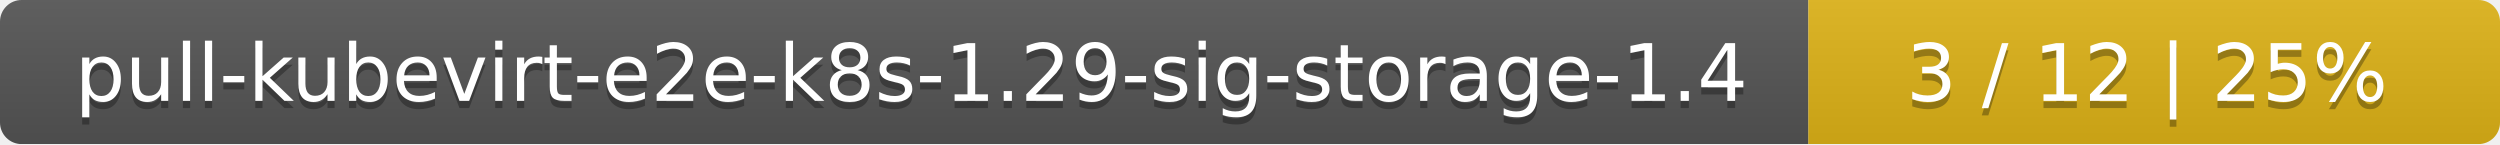
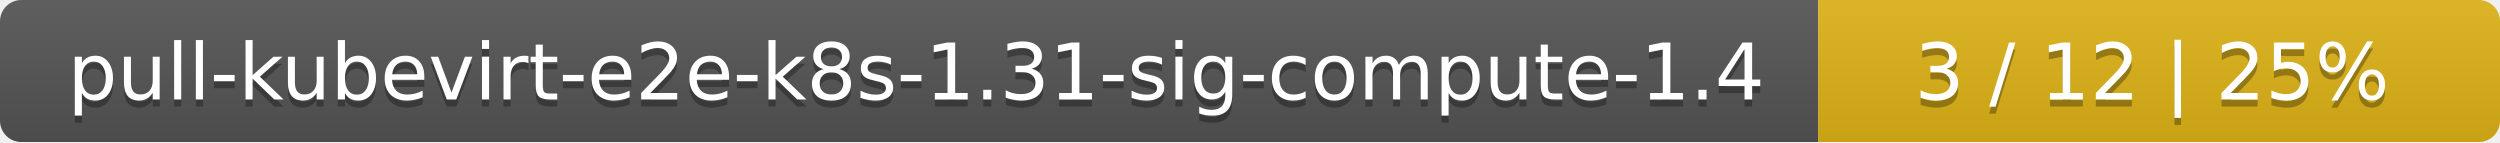
- <svg xmlns="http://www.w3.org/2000/svg" width="347" height="20">
+ <svg xmlns="http://www.w3.org/2000/svg" width="352" height="20">
  <linearGradient id="smooth" x2="0" y2="100%">
    <stop offset="0" stop-color="#bbb" stop-opacity=".1" />
    <stop offset="1" stop-opacity=".1" />
  </linearGradient>
  <mask id="round">
-     <rect width="347" height="20" rx="3" fill="#fff" />
+     <rect width="352" height="20" rx="3" fill="#fff" />
  </mask>
  <g mask="url(#round)">
-     <rect width="251" height="20" fill="#555" />
-     <rect x="251" width="96" height="20" fill="#dfb317" />
-     <rect width="347" height="20" fill="url(#smooth)" />
+     <rect width="256" height="20" fill="#555" />
+     <rect x="256" width="96" height="20" fill="#dfb317" />
+     <rect width="352" height="20" fill="url(#smooth)" />
  </g>
  <g fill="#fff" text-anchor="middle" font-family="DejaVu Sans,Verdana,Geneva,sans-serif" font-size="11">
-     <text x="126.5" y="15" fill="#010101" fill-opacity=".3">pull-kubevirt-e2e-k8s-1.29-sig-storage-1.4</text>
-     <text x="126.5" y="14">pull-kubevirt-e2e-k8s-1.29-sig-storage-1.4</text>
-     <text x="298" y="15" fill="#010101" fill-opacity=".3">3 / 12    |    25%</text>
-     <text x="298" y="14">3 / 12    |    25%</text>
+     <text x="129" y="15" fill="#010101" fill-opacity=".3">pull-kubevirt-e2e-k8s-1.31-sig-compute-1.4</text>
+     <text x="129" y="14">pull-kubevirt-e2e-k8s-1.31-sig-compute-1.4</text>
+     <text x="303" y="15" fill="#010101" fill-opacity=".3">3 / 12    |    25%</text>
+     <text x="303" y="14">3 / 12    |    25%</text>
  </g>
</svg>
